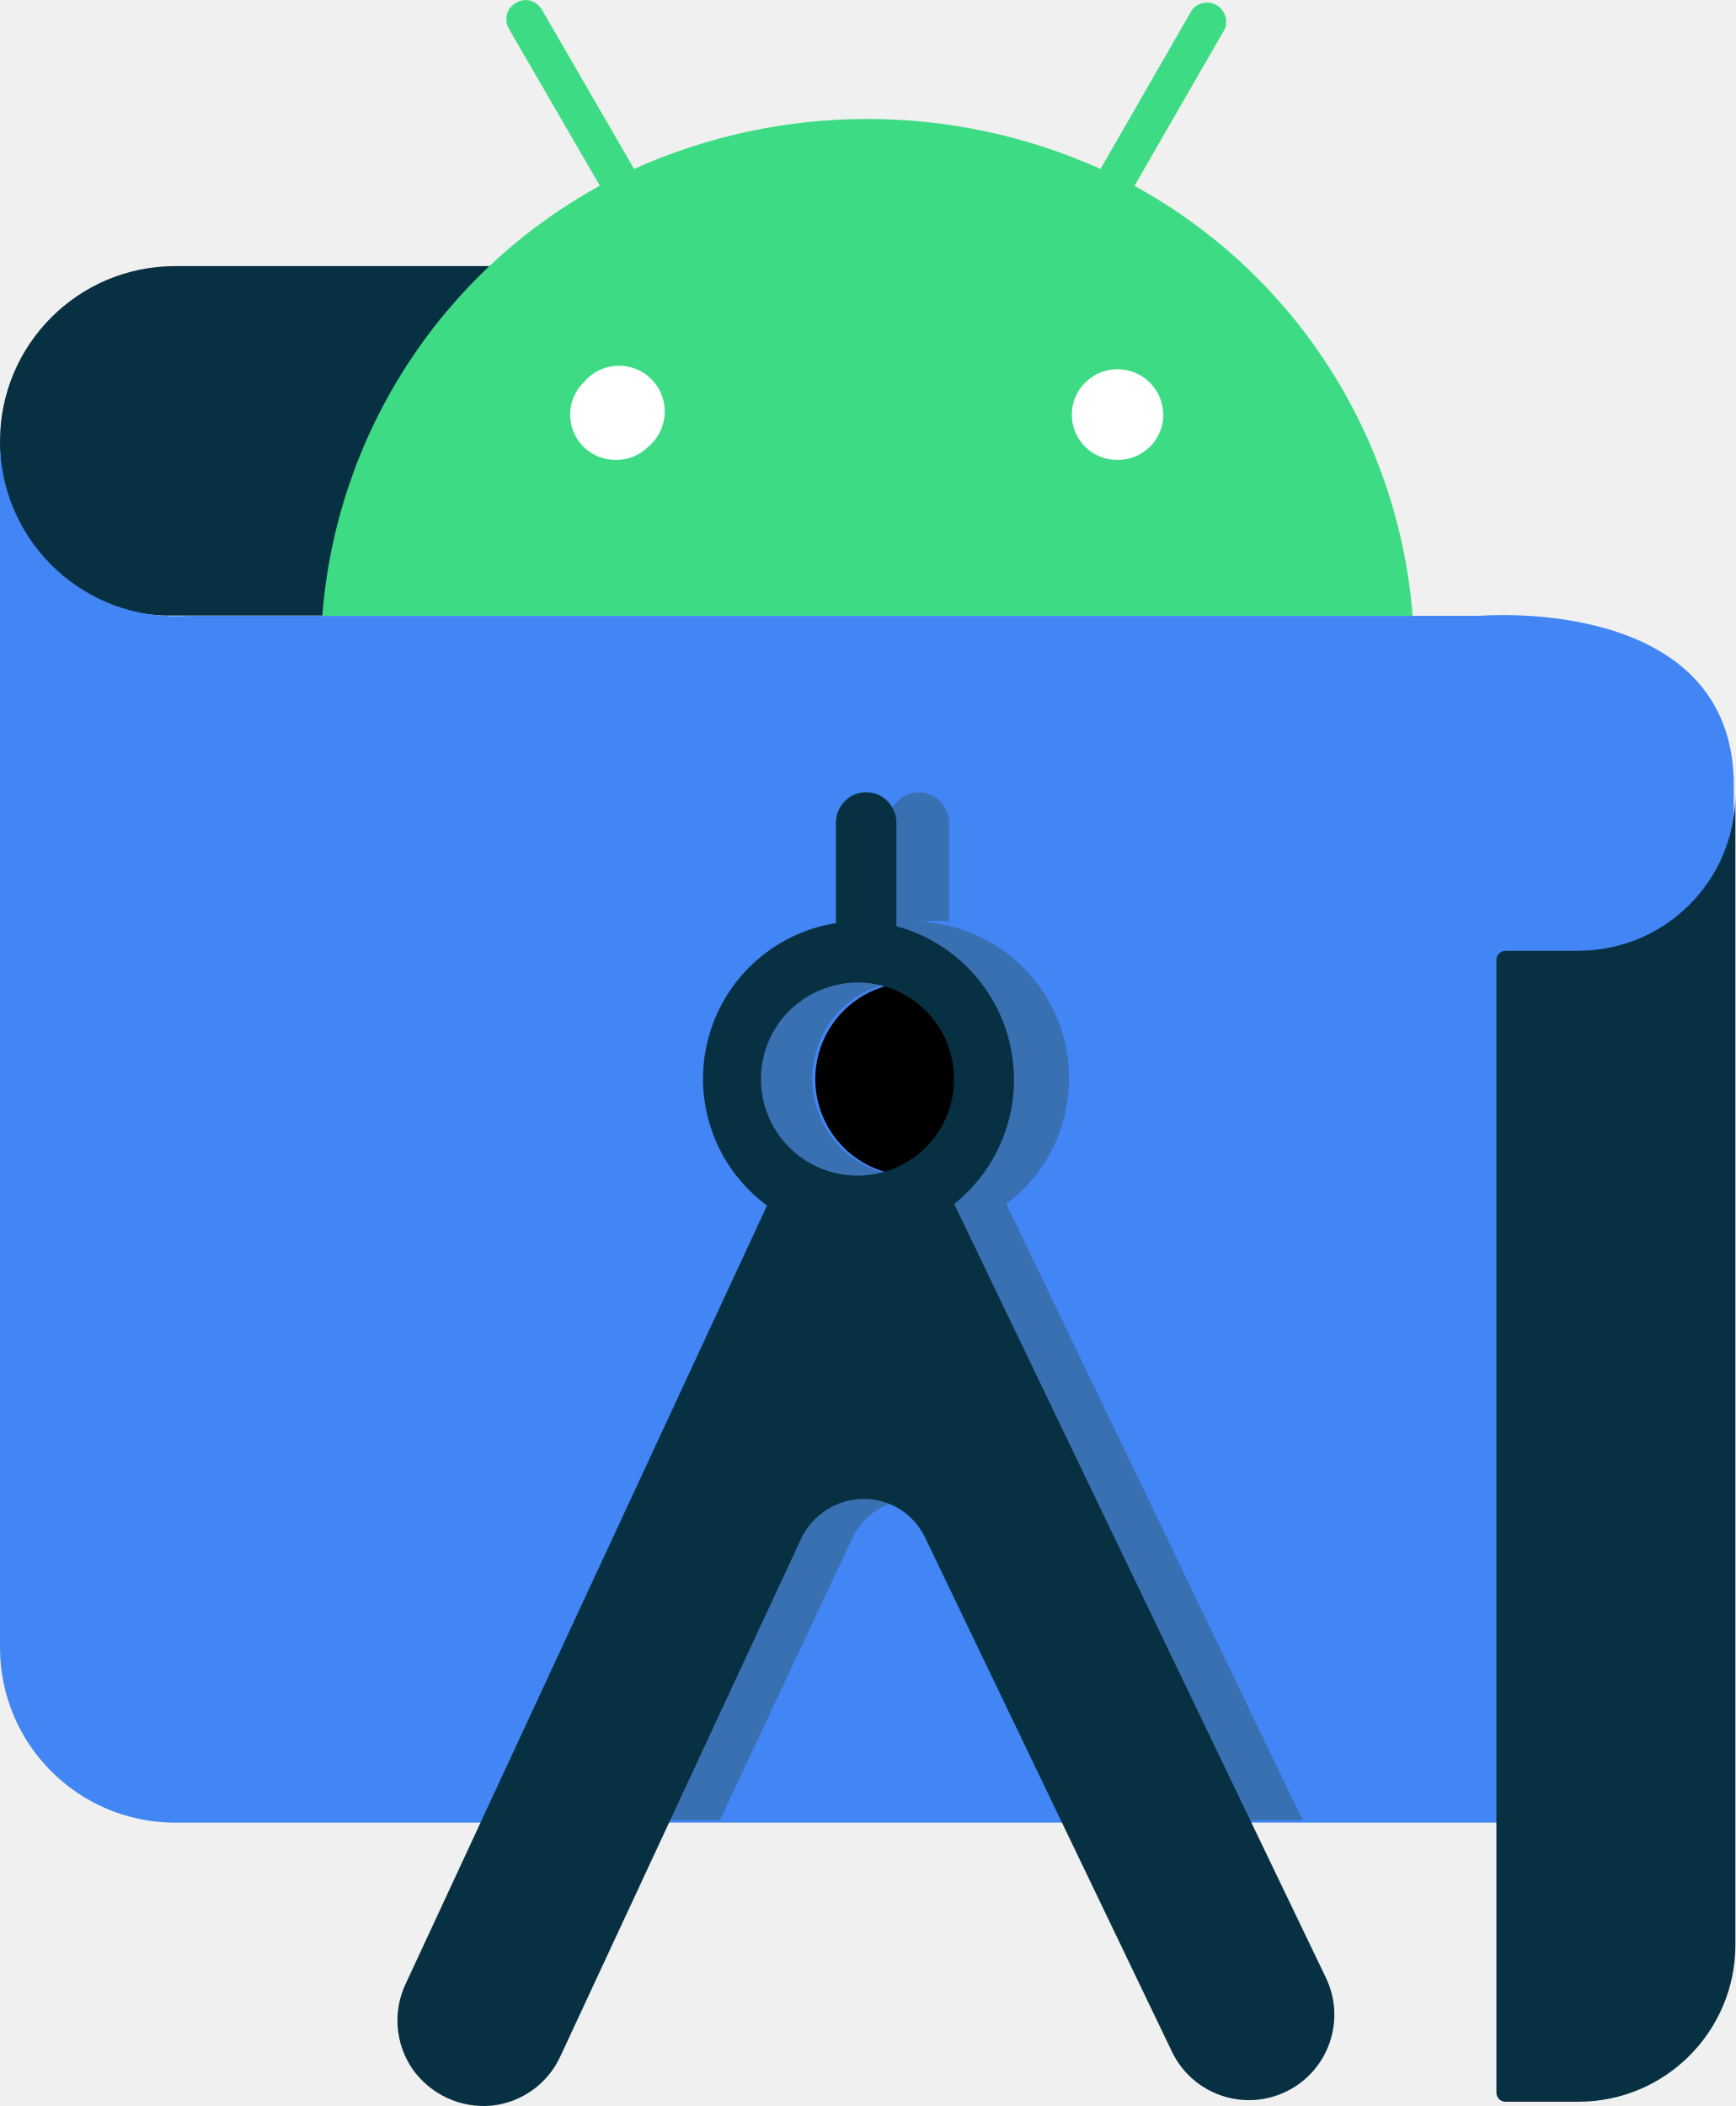
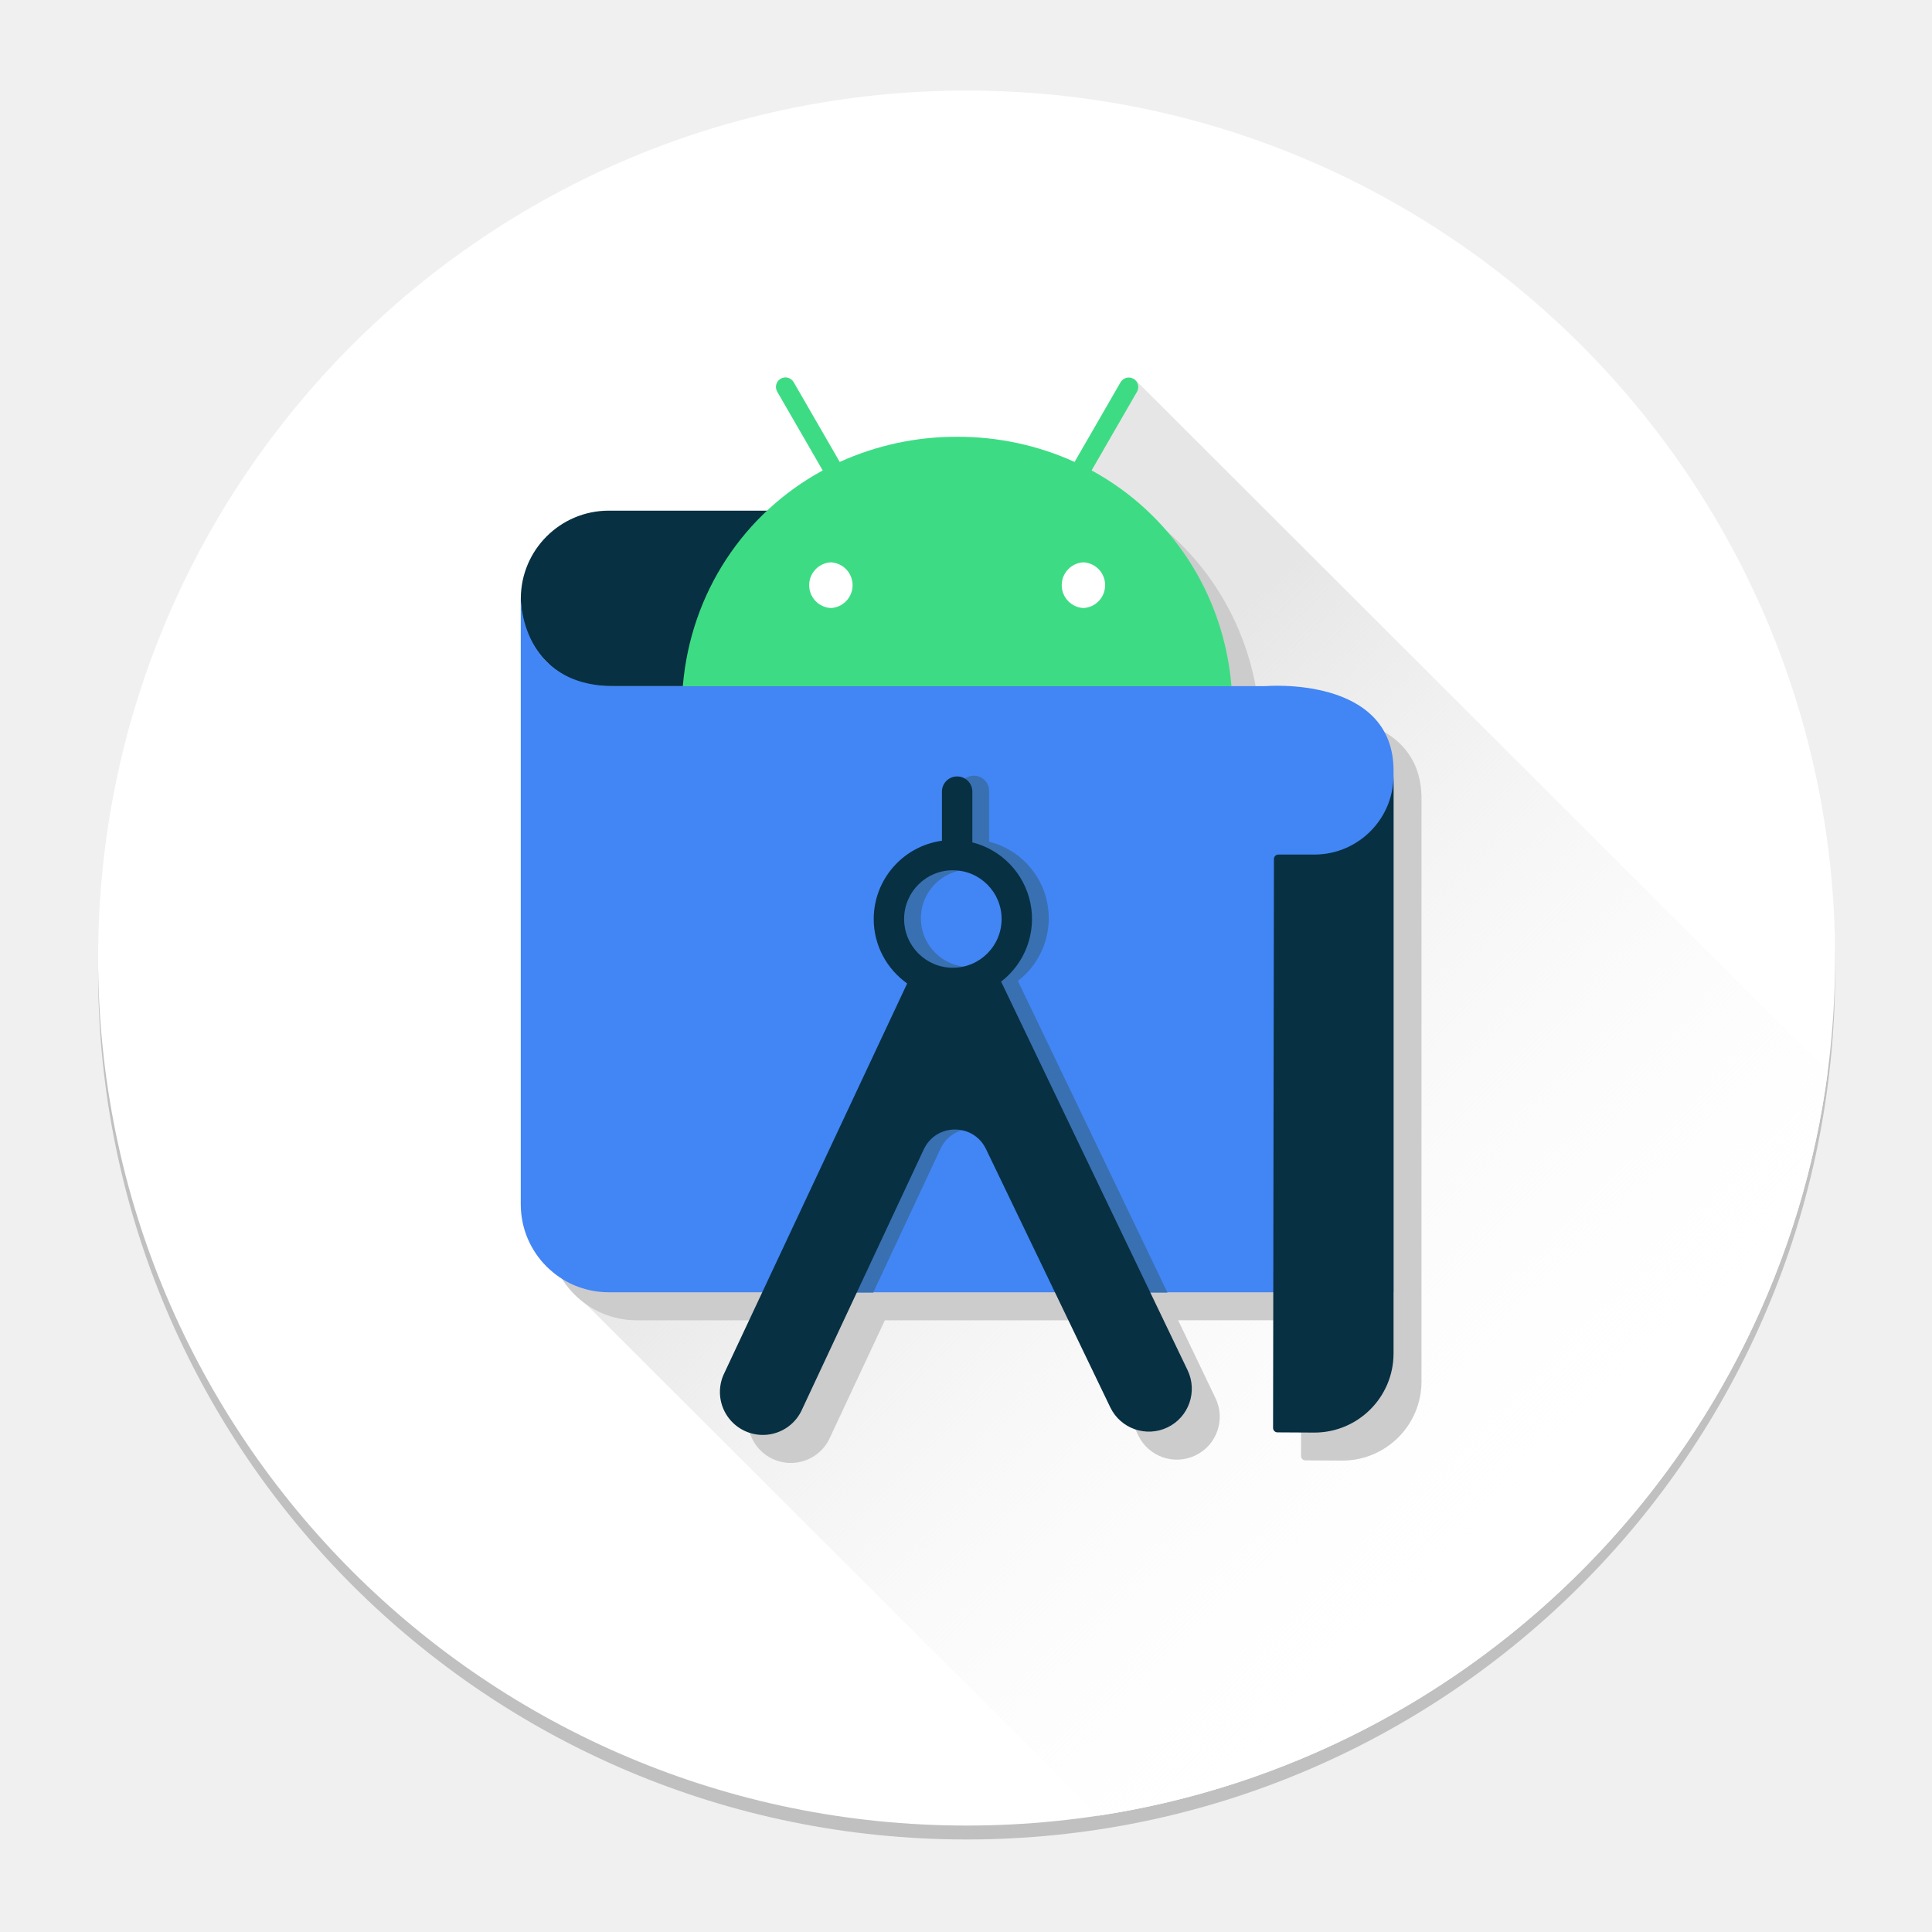
- <svg xmlns="http://www.w3.org/2000/svg" id="Layer_1" data-name="Layer 1" viewBox="0 0 409.24 496.55">
-   <path class="cls-1" d="M153.34,62.74H41.18A41.3,41.3,0,0,0,0,104a40,40,0,0,0,38.74,41.14l1.22,0H154.54Z" fill="#073042" />
-   <path class="cls-2" d="M408.84,429.74H41.05A41.3,41.3,0,0,1,0,388.58V103.77A41.3,41.3,0,0,0,41.1,145.28c.92,0,1.83,0,2.74-.08H348.9s59.94-5.2,59.94,40Z" fill="#4285f4" />
-   <path d="M214.62,231.65a22.78,22.78,0,1,0,21.6,14.41A22.92,22.92,0,0,0,214.62,231.65Z" />
-   <path class="cls-3" d="M237.27,283.87a37,37,0,0,0-21.18-66.6h1.2a33.82,33.82,0,0,1,6.52,0V194.35a7.3,7.3,0,0,0-3.46-6.52,7.19,7.19,0,0,0-7.33,0,7.3,7.3,0,0,0-3.46,6.52v23.32a37.16,37.16,0,0,0-16.25,66.6L125.5,429.21h44.23L201,362.6a16.26,16.26,0,0,1,14.66-9.19,16,16,0,0,1,14.52,9.19l32.23,66.61H307.2Zm-22.65-6.53a23,23,0,1,1,22.91-22.91,22.91,22.91,0,0,1-22.91,22.91Z" fill="#3870b2" />
-   <path class="cls-4" d="M129.1,83H286.42V111.9H129.1Z" fill="#fff" />
-   <path class="cls-1" d="M202.37,231.65a22.77,22.77,0,1,1-16.26,6.66A23.25,23.25,0,0,1,202.37,231.65Zm9-13.32v-24a7.3,7.3,0,0,0-3.46-6.52,7.19,7.19,0,0,0-7.33,0,7.32,7.32,0,0,0-3.46,6.52v23.32a37.16,37.16,0,0,0-16.25,66.6L95.8,467.44a20.24,20.24,0,0,0,1.46,20.38,20.54,20.54,0,0,0,18.52,8.66,20.13,20.13,0,0,0,16.52-12L189,362.6a16.39,16.39,0,0,1,14.66-9.19,16,16,0,0,1,14.52,9.19l58.21,121.22a20.13,20.13,0,1,0,36.23-17.58L225,283.87a37.48,37.48,0,0,0-13.32-65.4" fill="#073042" />
-   <path class="cls-5" d="M263.64,108.43a10.66,10.66,0,0,1-7.72-18.25,10.79,10.79,0,0,1,18.38,7.6,10.65,10.65,0,0,1-10.66,10.65h0m-118.42,0a10.66,10.66,0,0,1-7.6-18.25,10.79,10.79,0,0,1,16.69,13.69,10.63,10.63,0,0,1-1.5,1.5,10.51,10.51,0,0,1-7.59,3.06m122.29-64.6,21.31-37a4.53,4.53,0,0,0-7.73-4.53L259.51,39.83a134.25,134.25,0,0,0-110,0L127.77,2.26A4.54,4.54,0,0,0,123.9,0,4.92,4.92,0,0,0,120,2.26a4.53,4.53,0,0,0,0,4.53l21.45,37A126.8,126.8,0,0,0,76,145.2h257.1A126.85,126.85,0,0,0,267.51,43.83" fill="#3ddc84" />
-   <path class="cls-1" d="M371.94,224.19H355a2.14,2.14,0,0,0-2.14,2.14h0V493.41a2.13,2.13,0,0,0,2,2.13h17.45a37,37,0,0,0,36.9-37V187.16a37,37,0,0,1-37,37Z" fill="#073042" />
+ <svg xmlns="http://www.w3.org/2000/svg" width="64" height="64">
+   <defs>
+     <linearGradient x1="31.677%" y1="34.912%" x2="78.46%" y2="88.594%" id="a">
+       <stop stop-color="#E6E6E6" offset="0%" />
+       <stop stop-color="#FFF" stop-opacity="0" offset="92.575%" />
+     </linearGradient>
+   </defs>
+   <g transform="translate(3.25 3)" fill-rule="nonzero" fill="none">
+     <ellipse fill="#000" opacity=".2" cx="28.77" cy="29.198" rx="28.77" ry="28.737" />
+     <ellipse fill="#FFF" cx="28.77" cy="28.737" rx="28.77" ry="28.737" />
+     <path d="M57.295 32.494L34.318 9.542l-18.51 30.306 17.319 17.3c12.599-1.913 22.512-11.987 24.168-24.654z" fill="#FFF" />
+     <path d="M41.53 23.057L18.551.106.042 30.412l17.319 17.299c12.599-1.912 22.513-11.986 24.168-24.654z" fill="url(#a)" transform="translate(15.766 9.437)" />
+     <path d="M39.592 20.657H38.47c-.261-3.105-2.037-5.734-4.634-7.146l-.564-.281a9.336 9.336 0 0 0-3.89-.832 9.336 9.336 0 0 0-3.89.832l-.004-.009c-.194.087-.39.167-.587.242l.028.048a8.918 8.918 0 0 0-1.843 1.333h-5.25a2.915 2.915 0 0 0-2.907 2.907c0 .039.002.078.003.116-.006-.08-.006-.125-.006-.125v20.087a2.915 2.915 0 0 0 2.907 2.907h5.093l-1.25 2.665a1.422 1.422 0 1 0 2.577 1.2l1.809-3.865h6.559l1.835 3.813a1.42 1.42 0 0 0 2.559-1.234l-1.238-2.58h4.078l-.007 4.497c0 .08.065.145.145.145l1.23.007a2.623 2.623 0 0 0 2.616-2.616v-19.31c0-3.166-4.247-2.8-4.247-2.8zM18.02 20.657h2.275-2.275z" fill="#CCC" />
+     <g>
+       <path d="M24.847 13.916H16.91a2.915 2.915 0 0 0-2.907 2.906c0 1.6 1.212 2.907 2.81 2.907h8.102l-.068-5.813z" fill="#073042" />
+       <path d="M42.913 39.808H16.907a2.915 2.915 0 0 1-2.906-2.907V16.814s-.01 2.915 3.097 2.915h21.569s4.246-.365 4.246 2.802v17.277z" fill="#4285F4" />
+       <path d="M27.356 29.556L22.54 39.818h3.136l2.232-4.77c.41-.87 1.646-.874 2.06-.006l2.299 4.776h3.156l-4.955-10.324a2.616 2.616 0 0 0-.953-4.612v-1.704a.504.504 0 0 0-1.007 0v1.648a2.623 2.623 0 0 0-2.26 2.594c0 .881.44 1.66 1.108 2.136zm1.514-3.75a1.614 1.614 0 1 1 0 3.228 1.614 1.614 0 0 1 0-3.229z" fill="#3870B2" />
+       <path fill="#FFF" d="M23.126 15.344h11.127v2.037H23.126z" />
+       <path d="M32.64 17.142a.758.758 0 0 1 0-1.514.758.758 0 0 1 0 1.514m-8.366 0a.758.758 0 0 1 0-1.514.758.758 0 0 1 0 1.514m8.637-4.559l1.512-2.62a.315.315 0 0 0-.545-.314l-1.531 2.653a9.336 9.336 0 0 0-3.89-.833 9.336 9.336 0 0 0-3.89.833l-1.532-2.653a.315.315 0 0 0-.545.315l1.513 2.62c-2.598 1.412-4.374 4.041-4.634 7.148h18.175c-.26-3.107-2.036-5.736-4.633-7.149" fill="#3DDC84" />
+       <path d="M40.297 25.309h-1.2a.145.145 0 0 0-.146.144l-.029 18.85c0 .08.065.146.145.146l1.23.007a2.623 2.623 0 0 0 2.616-2.616V22.691a2.625 2.625 0 0 1-2.616 2.618zM28.315 25.829a1.614 1.614 0 1 1 0 3.229 1.614 1.614 0 0 1 0-3.23zm.645-.965v-1.662a.504.504 0 0 0-1.007 0v1.648a2.623 2.623 0 0 0-2.26 2.593c0 .881.439 1.66 1.108 2.136L20.75 42.473a1.422 1.422 0 1 0 2.577 1.2l4.026-8.602c.41-.87 1.645-.873 2.06-.006l4.117 8.556a1.42 1.42 0 0 0 2.559-1.234l-6.176-12.87a2.616 2.616 0 0 0-.953-4.612" fill="#073042" />
+     </g>
+   </g>
</svg>
